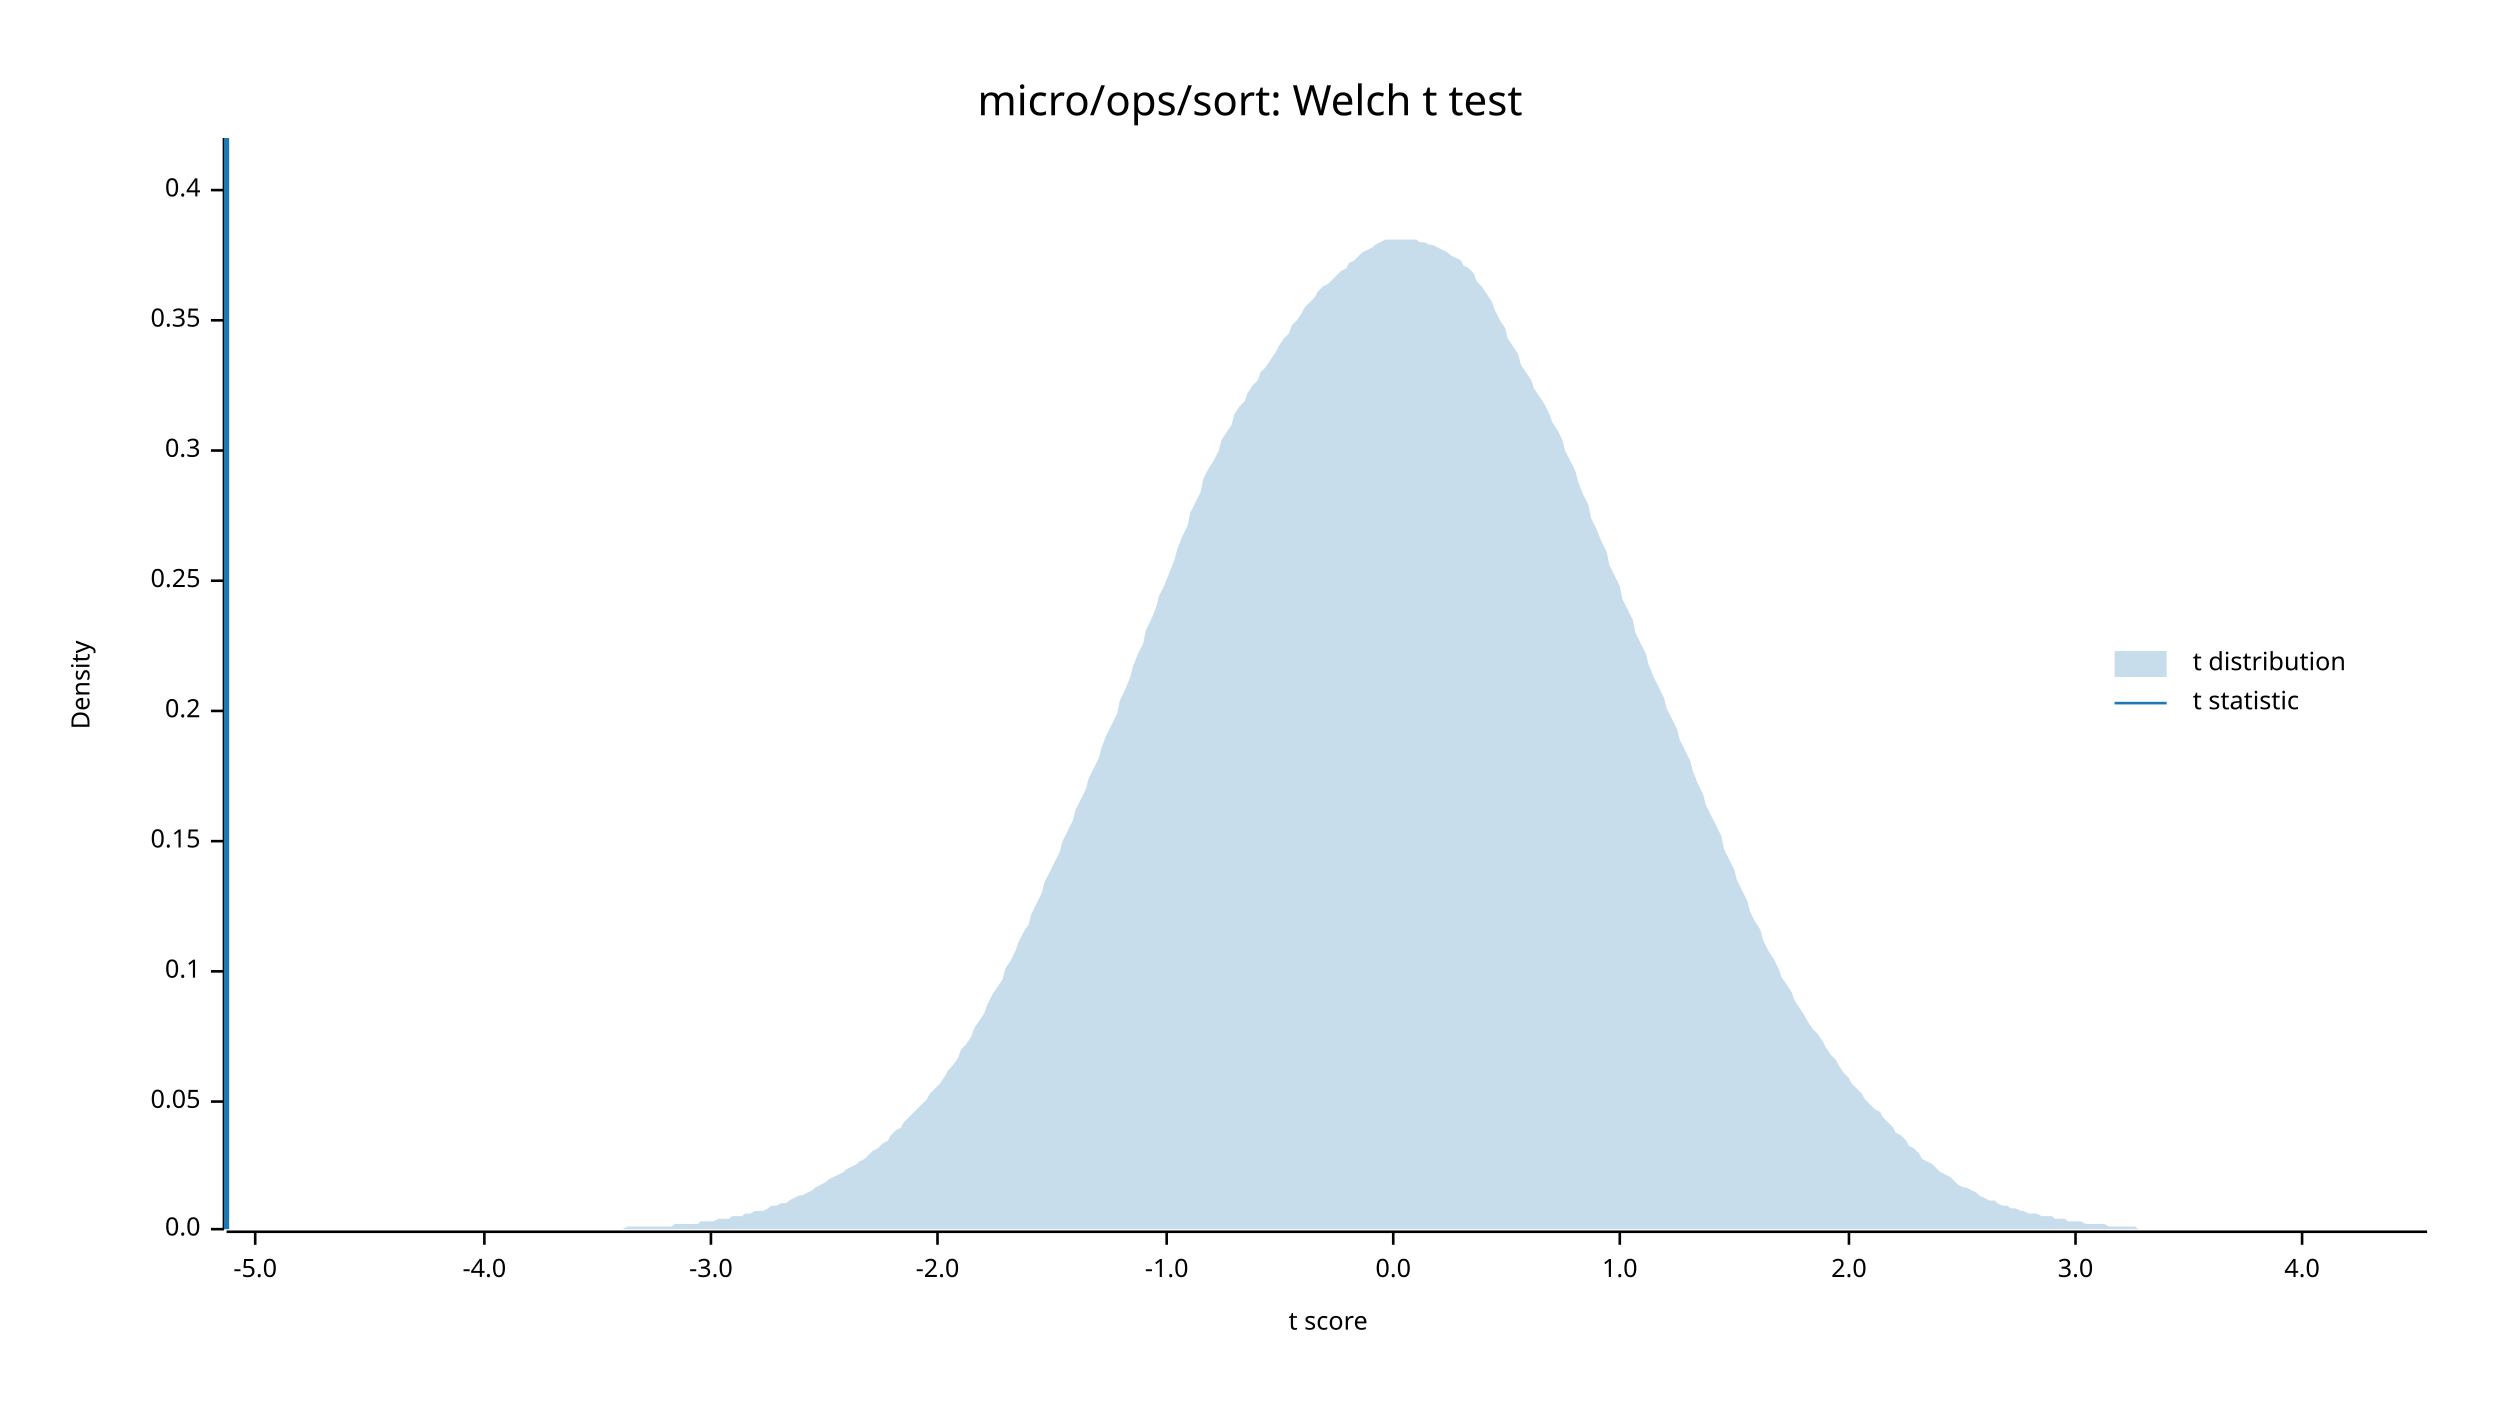
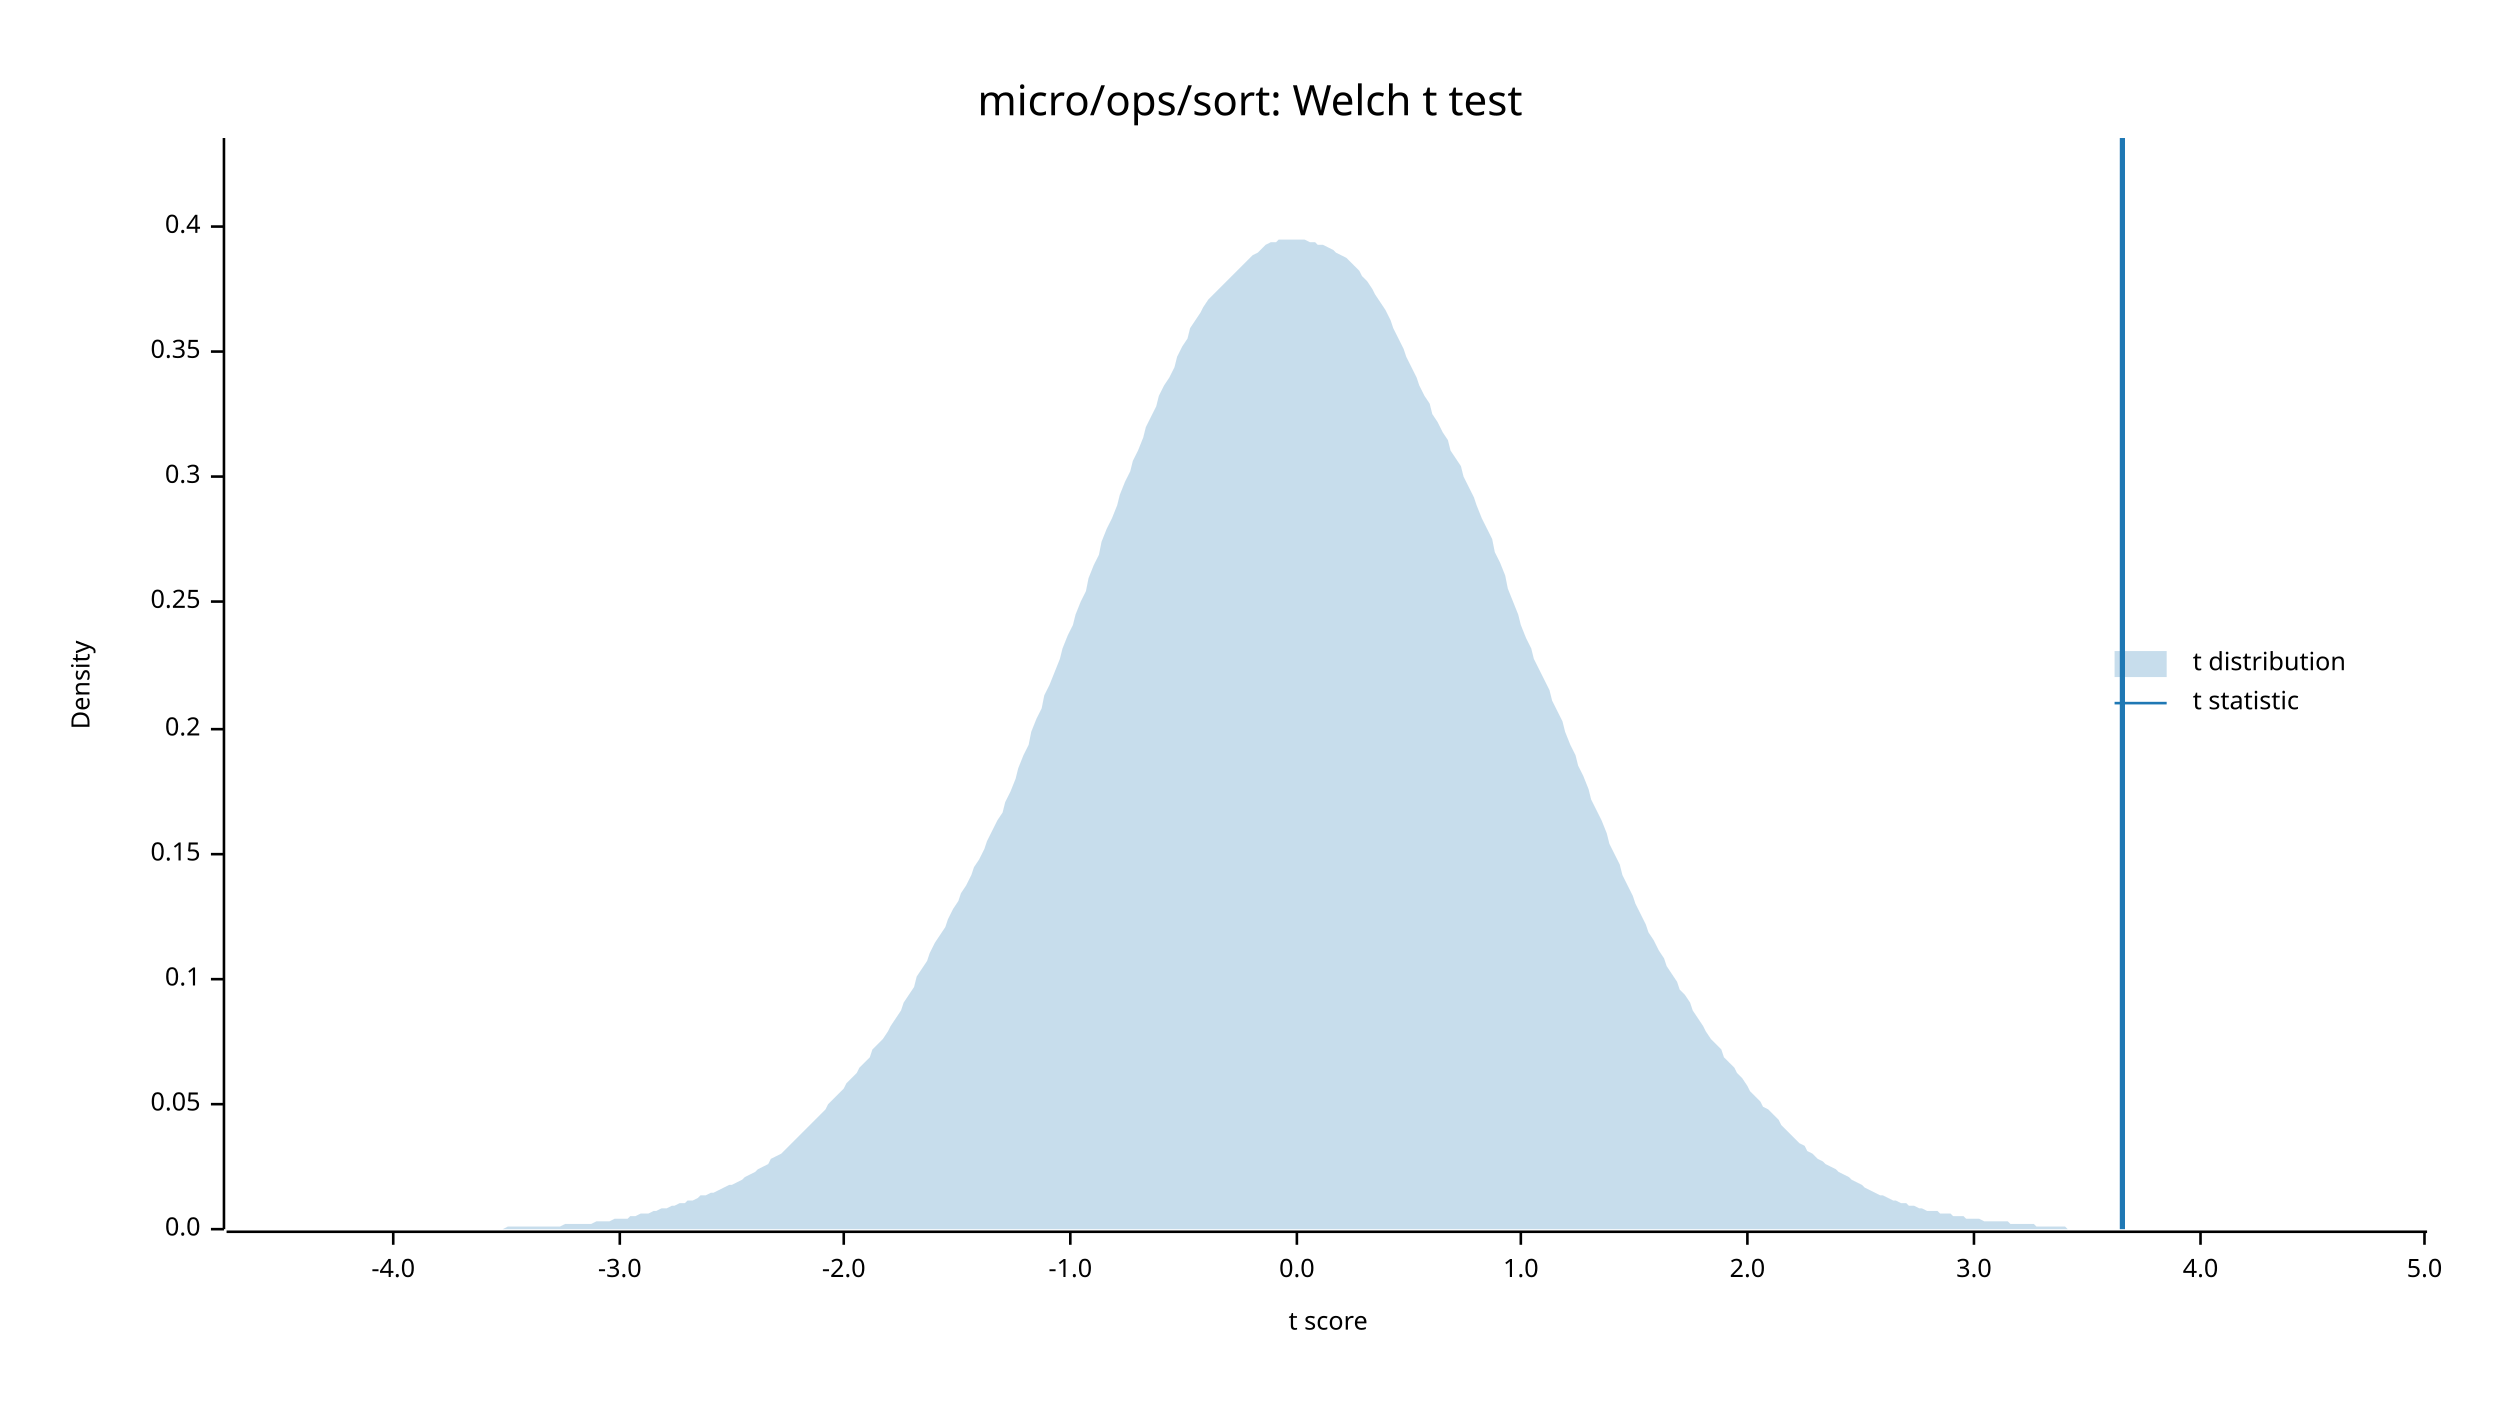
<svg xmlns="http://www.w3.org/2000/svg" width="960" height="540" viewBox="0 0 960 540">
  <text x="480" y="32" dy="0.76em" text-anchor="middle" font-family="sans-serif" font-size="16.129" opacity="1" fill="#000000">
micro/ops/sort: Welch t test
</text>
  <text x="27" y="263" dy="0.76em" text-anchor="middle" font-family="sans-serif" font-size="9.677" opacity="1" fill="#000000" transform="rotate(270, 27, 263)">
Density
</text>
  <text x="510" y="513" dy="-0.5ex" text-anchor="middle" font-family="sans-serif" font-size="9.677" opacity="1" fill="#000000">
t score
</text>
  <polyline fill="none" opacity="1" stroke="#000000" stroke-width="1" points="86,53 86,472 " />
  <text x="77" y="472" dy="0.5ex" text-anchor="end" font-family="sans-serif" font-size="9.677" opacity="1" fill="#000000">
0.0
</text>
  <polyline fill="none" opacity="1" stroke="#000000" stroke-width="1" points="81,472 86,472 " />
-   <text x="77" y="423" dy="0.5ex" text-anchor="end" font-family="sans-serif" font-size="9.677" opacity="1" fill="#000000">
+   <text x="77" y="424" dy="0.5ex" text-anchor="end" font-family="sans-serif" font-size="9.677" opacity="1" fill="#000000">
0.05
</text>
-   <polyline fill="none" opacity="1" stroke="#000000" stroke-width="1" points="81,423 86,423 " />
-   <text x="77" y="373" dy="0.5ex" text-anchor="end" font-family="sans-serif" font-size="9.677" opacity="1" fill="#000000">
+   <polyline fill="none" opacity="1" stroke="#000000" stroke-width="1" points="81,424 86,424 " />
+   <text x="77" y="376" dy="0.5ex" text-anchor="end" font-family="sans-serif" font-size="9.677" opacity="1" fill="#000000">
0.1
</text>
-   <polyline fill="none" opacity="1" stroke="#000000" stroke-width="1" points="81,373 86,373 " />
-   <text x="77" y="323" dy="0.5ex" text-anchor="end" font-family="sans-serif" font-size="9.677" opacity="1" fill="#000000">
+   <polyline fill="none" opacity="1" stroke="#000000" stroke-width="1" points="81,376 86,376 " />
+   <text x="77" y="328" dy="0.5ex" text-anchor="end" font-family="sans-serif" font-size="9.677" opacity="1" fill="#000000">
0.15
</text>
-   <polyline fill="none" opacity="1" stroke="#000000" stroke-width="1" points="81,323 86,323 " />
-   <text x="77" y="273" dy="0.5ex" text-anchor="end" font-family="sans-serif" font-size="9.677" opacity="1" fill="#000000">
+   <polyline fill="none" opacity="1" stroke="#000000" stroke-width="1" points="81,328 86,328 " />
+   <text x="77" y="280" dy="0.5ex" text-anchor="end" font-family="sans-serif" font-size="9.677" opacity="1" fill="#000000">
0.2
</text>
-   <polyline fill="none" opacity="1" stroke="#000000" stroke-width="1" points="81,273 86,273 " />
-   <text x="77" y="223" dy="0.5ex" text-anchor="end" font-family="sans-serif" font-size="9.677" opacity="1" fill="#000000">
+   <polyline fill="none" opacity="1" stroke="#000000" stroke-width="1" points="81,280 86,280 " />
+   <text x="77" y="231" dy="0.5ex" text-anchor="end" font-family="sans-serif" font-size="9.677" opacity="1" fill="#000000">
0.25
</text>
-   <polyline fill="none" opacity="1" stroke="#000000" stroke-width="1" points="81,223 86,223 " />
-   <text x="77" y="173" dy="0.5ex" text-anchor="end" font-family="sans-serif" font-size="9.677" opacity="1" fill="#000000">
+   <polyline fill="none" opacity="1" stroke="#000000" stroke-width="1" points="81,231 86,231 " />
+   <text x="77" y="183" dy="0.5ex" text-anchor="end" font-family="sans-serif" font-size="9.677" opacity="1" fill="#000000">
0.3
</text>
-   <polyline fill="none" opacity="1" stroke="#000000" stroke-width="1" points="81,173 86,173 " />
-   <text x="77" y="123" dy="0.5ex" text-anchor="end" font-family="sans-serif" font-size="9.677" opacity="1" fill="#000000">
+   <polyline fill="none" opacity="1" stroke="#000000" stroke-width="1" points="81,183 86,183 " />
+   <text x="77" y="135" dy="0.5ex" text-anchor="end" font-family="sans-serif" font-size="9.677" opacity="1" fill="#000000">
0.35
</text>
-   <polyline fill="none" opacity="1" stroke="#000000" stroke-width="1" points="81,123 86,123 " />
-   <text x="77" y="73" dy="0.5ex" text-anchor="end" font-family="sans-serif" font-size="9.677" opacity="1" fill="#000000">
+   <polyline fill="none" opacity="1" stroke="#000000" stroke-width="1" points="81,135 86,135 " />
+   <text x="77" y="87" dy="0.5ex" text-anchor="end" font-family="sans-serif" font-size="9.677" opacity="1" fill="#000000">
0.4
</text>
-   <polyline fill="none" opacity="1" stroke="#000000" stroke-width="1" points="81,73 86,73 " />
+   <polyline fill="none" opacity="1" stroke="#000000" stroke-width="1" points="81,87 86,87 " />
  <polyline fill="none" opacity="1" stroke="#000000" stroke-width="1" points="87,473 932,473 " />
-   <text x="98" y="483" dy="0.76em" text-anchor="middle" font-family="sans-serif" font-size="9.677" opacity="1" fill="#000000">
- -5.0
- </text>
-   <polyline fill="none" opacity="1" stroke="#000000" stroke-width="1" points="98,473 98,478 " />
-   <text x="186" y="483" dy="0.76em" text-anchor="middle" font-family="sans-serif" font-size="9.677" opacity="1" fill="#000000">
+   <text x="151" y="483" dy="0.76em" text-anchor="middle" font-family="sans-serif" font-size="9.677" opacity="1" fill="#000000">
-4.0
</text>
-   <polyline fill="none" opacity="1" stroke="#000000" stroke-width="1" points="186,473 186,478 " />
-   <text x="273" y="483" dy="0.76em" text-anchor="middle" font-family="sans-serif" font-size="9.677" opacity="1" fill="#000000">
+   <polyline fill="none" opacity="1" stroke="#000000" stroke-width="1" points="151,473 151,478 " />
+   <text x="238" y="483" dy="0.76em" text-anchor="middle" font-family="sans-serif" font-size="9.677" opacity="1" fill="#000000">
-3.0
</text>
-   <polyline fill="none" opacity="1" stroke="#000000" stroke-width="1" points="273,473 273,478 " />
-   <text x="360" y="483" dy="0.76em" text-anchor="middle" font-family="sans-serif" font-size="9.677" opacity="1" fill="#000000">
+   <polyline fill="none" opacity="1" stroke="#000000" stroke-width="1" points="238,473 238,478 " />
+   <text x="324" y="483" dy="0.76em" text-anchor="middle" font-family="sans-serif" font-size="9.677" opacity="1" fill="#000000">
-2.0
</text>
-   <polyline fill="none" opacity="1" stroke="#000000" stroke-width="1" points="360,473 360,478 " />
-   <text x="448" y="483" dy="0.76em" text-anchor="middle" font-family="sans-serif" font-size="9.677" opacity="1" fill="#000000">
+   <polyline fill="none" opacity="1" stroke="#000000" stroke-width="1" points="324,473 324,478 " />
+   <text x="411" y="483" dy="0.76em" text-anchor="middle" font-family="sans-serif" font-size="9.677" opacity="1" fill="#000000">
-1.0
</text>
-   <polyline fill="none" opacity="1" stroke="#000000" stroke-width="1" points="448,473 448,478 " />
-   <text x="535" y="483" dy="0.76em" text-anchor="middle" font-family="sans-serif" font-size="9.677" opacity="1" fill="#000000">
+   <polyline fill="none" opacity="1" stroke="#000000" stroke-width="1" points="411,473 411,478 " />
+   <text x="498" y="483" dy="0.76em" text-anchor="middle" font-family="sans-serif" font-size="9.677" opacity="1" fill="#000000">
0.0
</text>
-   <polyline fill="none" opacity="1" stroke="#000000" stroke-width="1" points="535,473 535,478 " />
-   <text x="622" y="483" dy="0.76em" text-anchor="middle" font-family="sans-serif" font-size="9.677" opacity="1" fill="#000000">
+   <polyline fill="none" opacity="1" stroke="#000000" stroke-width="1" points="498,473 498,478 " />
+   <text x="584" y="483" dy="0.76em" text-anchor="middle" font-family="sans-serif" font-size="9.677" opacity="1" fill="#000000">
1.0
</text>
-   <polyline fill="none" opacity="1" stroke="#000000" stroke-width="1" points="622,473 622,478 " />
-   <text x="710" y="483" dy="0.76em" text-anchor="middle" font-family="sans-serif" font-size="9.677" opacity="1" fill="#000000">
+   <polyline fill="none" opacity="1" stroke="#000000" stroke-width="1" points="584,473 584,478 " />
+   <text x="671" y="483" dy="0.76em" text-anchor="middle" font-family="sans-serif" font-size="9.677" opacity="1" fill="#000000">
2.0
</text>
-   <polyline fill="none" opacity="1" stroke="#000000" stroke-width="1" points="710,473 710,478 " />
-   <text x="797" y="483" dy="0.76em" text-anchor="middle" font-family="sans-serif" font-size="9.677" opacity="1" fill="#000000">
+   <polyline fill="none" opacity="1" stroke="#000000" stroke-width="1" points="671,473 671,478 " />
+   <text x="758" y="483" dy="0.76em" text-anchor="middle" font-family="sans-serif" font-size="9.677" opacity="1" fill="#000000">
3.0
</text>
-   <polyline fill="none" opacity="1" stroke="#000000" stroke-width="1" points="797,473 797,478 " />
-   <text x="884" y="483" dy="0.76em" text-anchor="middle" font-family="sans-serif" font-size="9.677" opacity="1" fill="#000000">
+   <polyline fill="none" opacity="1" stroke="#000000" stroke-width="1" points="758,473 758,478 " />
+   <text x="845" y="483" dy="0.76em" text-anchor="middle" font-family="sans-serif" font-size="9.677" opacity="1" fill="#000000">
4.0
</text>
-   <polyline fill="none" opacity="1" stroke="#000000" stroke-width="1" points="884,473 884,478 " />
-   <polygon opacity="0.25" fill="#1F78B4" points="87,472 88,472 90,472 92,472 93,472 95,472 97,472 98,472 100,472 102,472 103,472 105,472 107,472 109,472 110,472 112,472 114,472 115,472 117,472 119,472 120,472 122,472 124,472 125,472 127,472 129,472 131,472 132,472 134,472 136,472 137,472 139,472 141,472 142,472 144,472 146,472 147,472 149,472 151,472 153,472 154,472 156,472 158,472 159,472 161,472 163,472 164,472 166,472 168,472 169,472 171,472 173,472 175,472 176,472 178,472 180,472 181,472 183,472 185,472 186,472 188,472 190,472 191,472 193,472 195,472 197,472 198,472 200,472 202,472 203,472 205,472 207,472 208,472 210,472 212,472 214,472 215,472 217,472 219,472 220,472 222,472 224,472 225,472 227,472 229,472 230,472 232,472 234,472 236,472 237,472 239,472 241,471 242,471 244,471 246,471 247,471 249,471 251,471 252,471 254,471 256,471 258,471 259,470 261,470 263,470 264,470 266,470 268,470 269,469 271,469 273,469 274,469 276,468 278,468 280,468 281,467 283,467 285,467 286,466 288,466 290,465 291,465 293,465 295,464 296,463 298,463 300,462 302,462 303,461 305,460 307,459 308,459 310,458 312,457 313,456 315,455 317,454 318,453 320,452 322,451 324,450 325,449 327,448 329,447 330,446 332,445 334,443 335,442 337,441 339,439 341,438 342,436 344,434 346,433 347,431 349,429 351,427 352,426 354,424 356,422 357,420 359,418 361,416 363,413 364,411 366,409 368,406 369,403 371,401 373,398 374,395 376,392 378,389 379,386 381,382 383,379 385,376 386,372 388,369 390,365 391,362 393,358 395,355 396,351 398,347 400,343 401,339 403,335 405,331 407,327 408,323 410,319 412,315 413,311 415,307 417,303 418,299 420,295 422,291 423,287 425,282 427,278 429,274 430,269 432,265 434,260 435,256 437,251 439,247 440,242 442,238 444,233 445,229 447,225 449,220 451,215 452,211 454,206 456,202 457,197 459,193 461,189 462,184 464,180 466,177 468,173 469,169 471,166 473,163 474,159 476,156 478,154 479,151 481,148 483,146 484,143 486,141 488,138 490,135 491,133 493,130 495,128 496,125 498,123 500,120 501,118 503,116 505,114 506,112 508,110 510,109 512,107 513,106 515,104 517,103 518,101 520,100 522,98 523,97 525,96 527,95 528,94 530,93 532,92 534,92 535,92 537,92 539,92 540,92 542,92 544,92 545,93 547,93 549,94 550,94 552,95 554,96 556,97 557,98 559,99 561,100 562,102 564,103 566,105 567,108 569,110 571,113 573,116 574,119 576,123 578,126 579,130 581,133 583,136 584,140 586,143 588,146 589,149 591,152 593,155 595,159 596,162 598,165 600,169 601,173 603,177 605,181 606,185 608,190 610,194 611,199 613,203 615,208 617,212 618,217 620,221 622,225 623,230 625,234 627,238 628,243 630,247 632,251 633,255 635,260 637,264 639,268 640,272 642,276 644,280 645,284 647,288 649,292 650,296 652,301 654,305 655,309 657,313 659,317 661,321 662,326 664,330 666,334 667,338 669,342 671,346 672,350 674,354 676,357 677,361 679,365 681,368 683,372 684,375 686,378 688,381 689,384 691,387 693,390 694,392 696,395 698,397 700,400 701,402 703,405 705,407 706,409 708,412 710,414 711,416 713,418 715,420 716,422 718,424 720,426 722,427 723,429 725,431 727,433 728,435 730,436 732,438 733,440 735,441 737,443 738,445 740,446 742,447 744,449 745,450 747,451 749,452 750,453 752,455 754,456 755,456 757,457 759,458 760,459 762,460 764,461 766,461 767,462 769,463 771,463 772,464 774,464 776,465 777,465 779,466 781,466 782,466 784,467 786,467 788,467 789,468 791,468 793,468 794,469 796,469 798,469 799,469 801,470 803,470 804,470 806,470 808,470 810,471 811,471 813,471 815,471 816,471 818,471 820,471 821,472 823,472 825,472 827,472 828,472 830,472 832,472 833,472 835,472 837,472 838,472 840,472 842,472 843,472 845,472 847,472 849,472 850,472 852,472 854,472 855,472 857,472 859,472 860,472 862,472 864,472 865,472 867,472 869,472 871,472 872,472 874,472 876,472 877,472 879,472 881,472 882,472 884,472 886,472 887,472 889,472 891,472 893,472 894,472 896,472 898,472 899,472 901,472 903,472 904,472 906,472 908,472 909,472 911,472 913,472 915,472 916,472 918,472 920,472 921,472 923,472 925,472 926,472 928,472 930,472 932,472 932,472 87,472 " />
-   <polyline fill="none" opacity="1" stroke="#1F78B4" stroke-width="2" points="87,472 87,53 " />
+   <polyline fill="none" opacity="1" stroke="#000000" stroke-width="1" points="845,473 845,478 " />
+   <text x="931" y="483" dy="0.76em" text-anchor="middle" font-family="sans-serif" font-size="9.677" opacity="1" fill="#000000">
+ 5.0
+ </text>
+   <polyline fill="none" opacity="1" stroke="#000000" stroke-width="1" points="931,473 931,478 " />
+   <polygon opacity="0.25" fill="#1F78B4" points="87,472 88,472 90,472 92,472 93,472 95,472 97,472 98,472 100,472 102,472 103,472 105,472 107,472 109,472 110,472 112,472 114,472 115,472 117,472 119,472 120,472 122,472 124,472 125,472 127,472 129,472 131,472 132,472 134,472 136,472 137,472 139,472 141,472 142,472 144,472 146,472 147,472 149,472 151,472 153,472 154,472 156,472 158,472 159,472 161,472 163,472 164,472 166,472 168,472 169,472 171,472 173,472 175,472 176,472 178,472 180,472 181,472 183,472 185,472 186,472 188,472 190,472 191,472 193,472 195,471 197,471 198,471 200,471 202,471 203,471 205,471 207,471 208,471 210,471 212,471 214,471 215,471 217,470 219,470 220,470 222,470 224,470 225,470 227,470 229,469 230,469 232,469 234,469 236,468 237,468 239,468 241,468 242,467 244,467 246,466 247,466 249,466 251,465 252,465 254,464 256,464 258,463 259,463 261,462 263,462 264,461 266,461 268,460 269,459 271,459 273,458 274,458 276,457 278,456 280,455 281,455 283,454 285,453 286,452 288,451 290,450 291,449 293,448 295,447 296,445 298,444 300,443 302,441 303,440 305,438 307,436 308,435 310,433 312,431 313,430 315,428 317,426 318,424 320,422 322,420 324,418 325,416 327,414 329,412 330,410 332,408 334,406 335,403 337,401 339,399 341,396 342,394 344,391 346,388 347,385 349,382 351,379 352,375 354,372 356,369 357,366 359,362 361,359 363,356 364,353 366,349 368,346 369,343 371,340 373,336 374,333 376,330 378,326 379,323 381,319 383,315 385,312 386,308 388,304 390,299 391,295 393,290 395,286 396,281 398,276 400,272 401,267 403,263 405,258 407,253 408,249 410,244 412,240 413,236 415,231 417,227 418,222 420,217 422,213 423,208 425,203 427,199 429,194 430,190 432,185 434,181 435,177 437,173 439,168 440,164 442,160 444,156 445,152 447,148 449,145 451,141 452,137 454,133 456,130 457,126 459,123 461,120 462,118 464,115 466,113 468,111 469,110 471,108 473,106 474,105 476,103 478,101 479,100 481,98 483,97 484,96 486,94 488,93 490,93 491,92 493,92 495,92 496,92 498,92 500,92 501,92 503,93 505,93 506,94 508,94 510,95 512,96 513,97 515,98 517,99 518,100 520,102 522,104 523,106 525,108 527,111 528,113 530,116 532,119 534,123 535,126 537,130 539,134 540,137 542,141 544,145 545,148 547,152 549,155 550,159 552,162 554,166 556,169 557,173 559,176 561,179 562,183 564,187 566,191 567,194 569,199 571,203 573,207 574,212 576,216 578,221 579,226 581,231 583,236 584,240 586,245 588,249 589,253 591,257 593,261 595,265 596,269 598,273 600,277 601,281 603,286 605,290 606,294 608,298 610,303 611,307 613,311 615,315 617,320 618,324 620,328 622,332 623,336 625,340 627,344 628,347 630,351 632,355 633,358 635,361 637,365 639,368 640,371 642,374 644,377 645,380 647,382 649,385 650,388 652,391 654,394 655,396 657,399 659,401 661,403 662,406 664,408 666,410 667,412 669,414 671,417 672,419 674,421 676,423 677,425 679,426 681,428 683,430 684,432 686,434 688,436 689,437 691,439 693,440 694,442 696,443 698,445 700,446 701,447 703,448 705,449 706,450 708,451 710,452 711,453 713,454 715,455 716,456 718,457 720,458 722,459 723,459 725,460 727,461 728,461 730,462 732,462 733,463 735,463 737,464 738,464 740,465 742,465 744,465 745,466 747,466 749,466 750,467 752,467 754,467 755,468 757,468 759,468 760,468 762,469 764,469 766,469 767,469 769,469 771,469 772,470 774,470 776,470 777,470 779,470 781,470 782,471 784,471 786,471 788,471 789,471 791,471 793,471 794,472 796,472 798,472 799,472 801,472 803,472 804,472 806,472 808,472 810,472 811,472 813,472 815,472 816,472 818,472 820,472 821,472 823,472 825,472 827,472 828,472 830,472 832,472 833,472 835,472 837,472 838,472 840,472 842,472 843,472 845,472 847,472 849,472 850,472 852,472 854,472 855,472 857,472 859,472 860,472 862,472 864,472 865,472 867,472 869,472 871,472 872,472 874,472 876,472 877,472 879,472 881,472 882,472 884,472 886,472 887,472 889,472 891,472 893,472 894,472 896,472 898,472 899,472 901,472 903,472 904,472 906,472 908,472 909,472 911,472 913,472 915,472 916,472 918,472 920,472 921,472 923,472 925,472 926,472 928,472 930,472 932,472 932,472 87,472 " />
+   <polyline fill="none" opacity="1" stroke="#1F78B4" stroke-width="2" points="815,472 815,53 " />
  <text x="842" y="250" dy="0.76em" text-anchor="start" font-family="sans-serif" font-size="9.677" opacity="1" fill="#000000">
t distribution
</text>
  <text x="842" y="265" dy="0.76em" text-anchor="start" font-family="sans-serif" font-size="9.677" opacity="1" fill="#000000">
t statistic
</text>
  <rect x="812" y="250" width="20" height="10" opacity="0.25" fill="#1F78B4" stroke="none" />
  <polyline fill="none" opacity="1" stroke="#1F78B4" stroke-width="1" points="812,270 832,270 " />
</svg>
